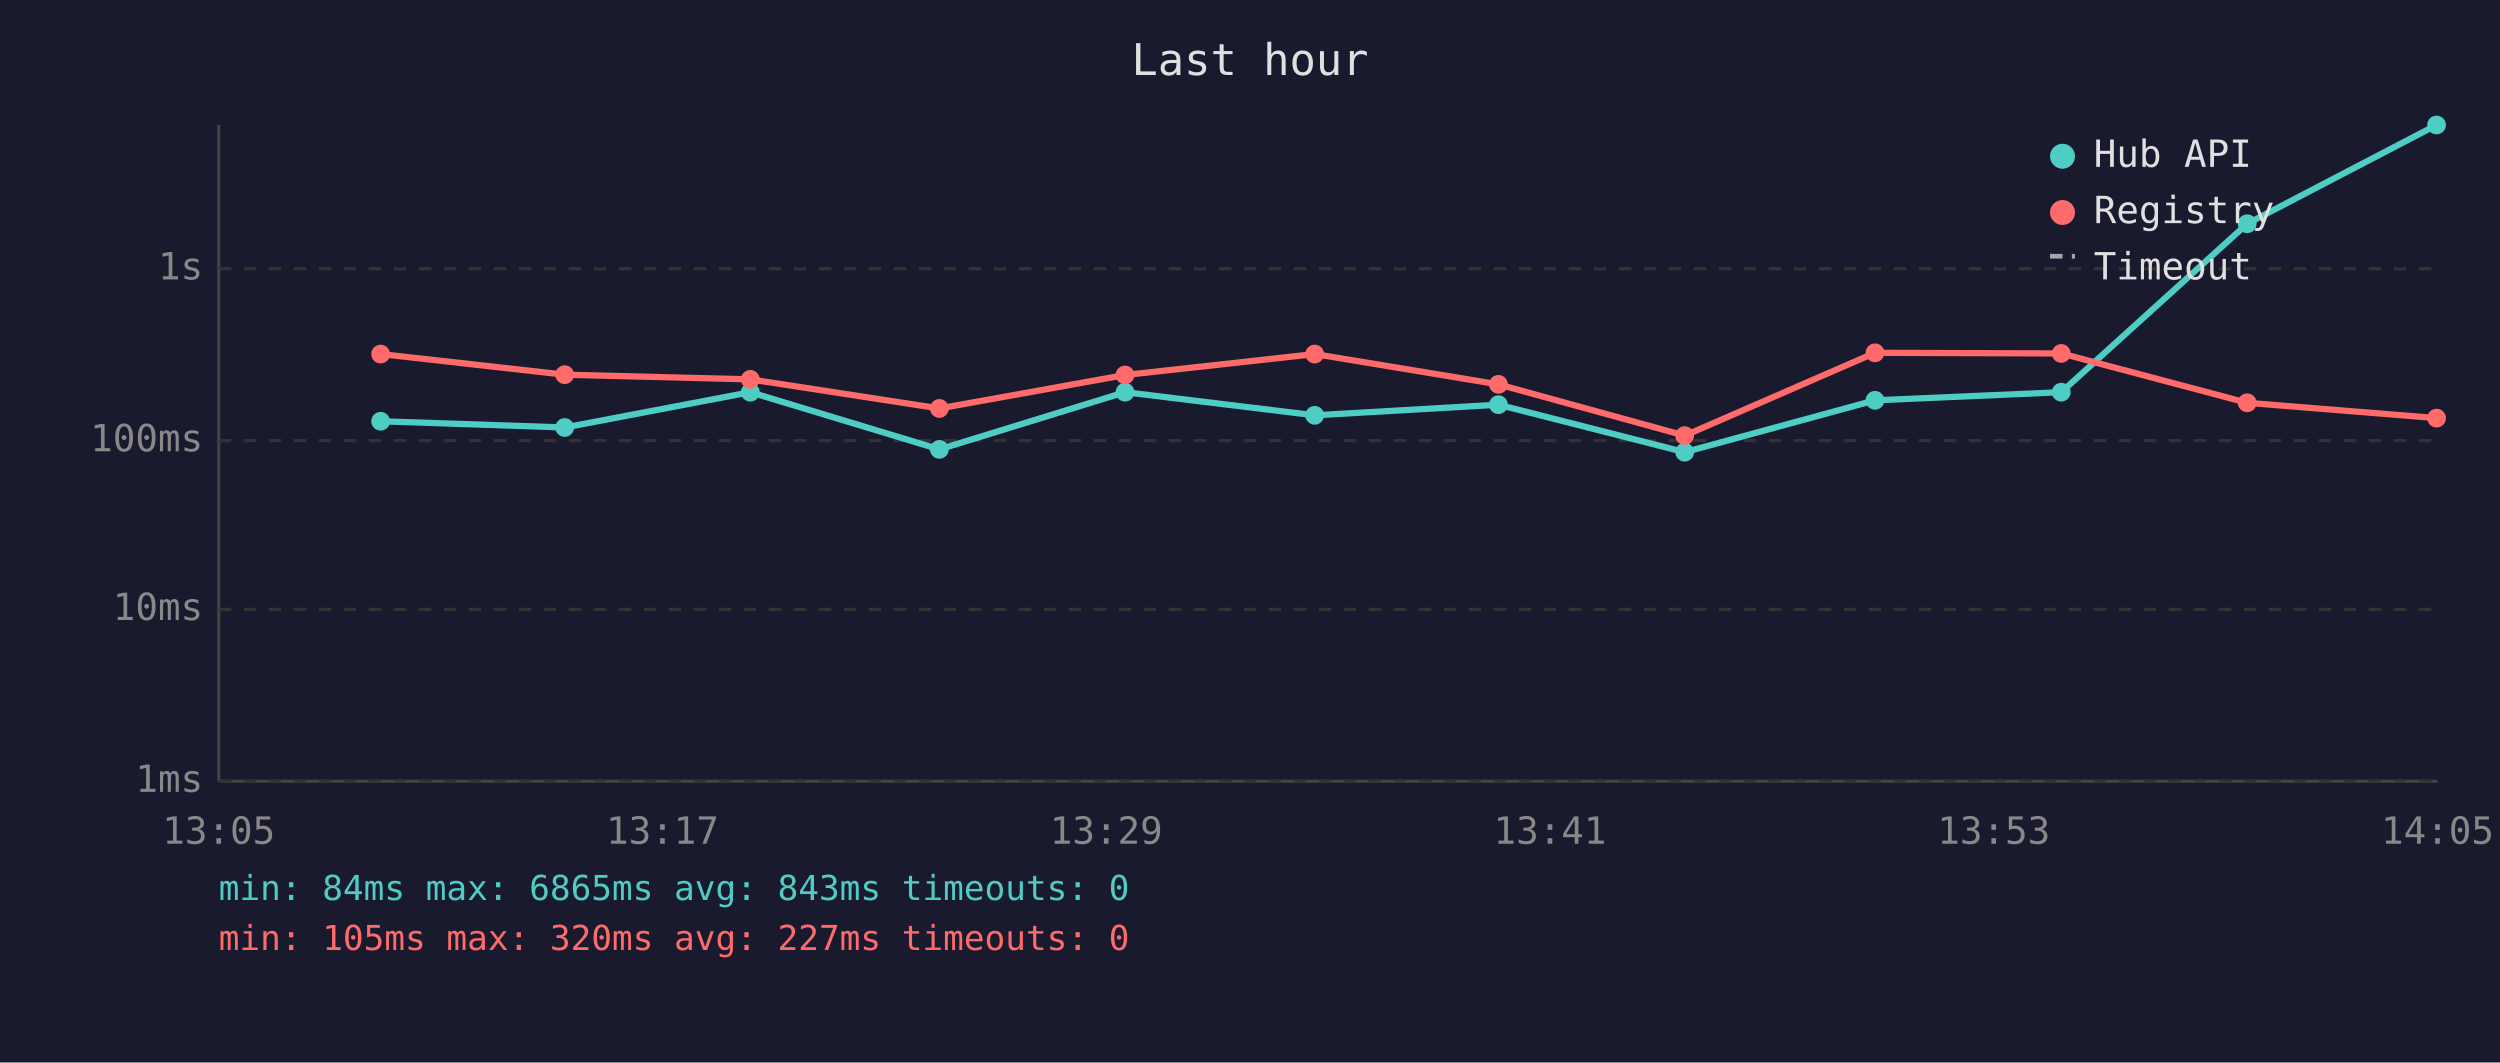
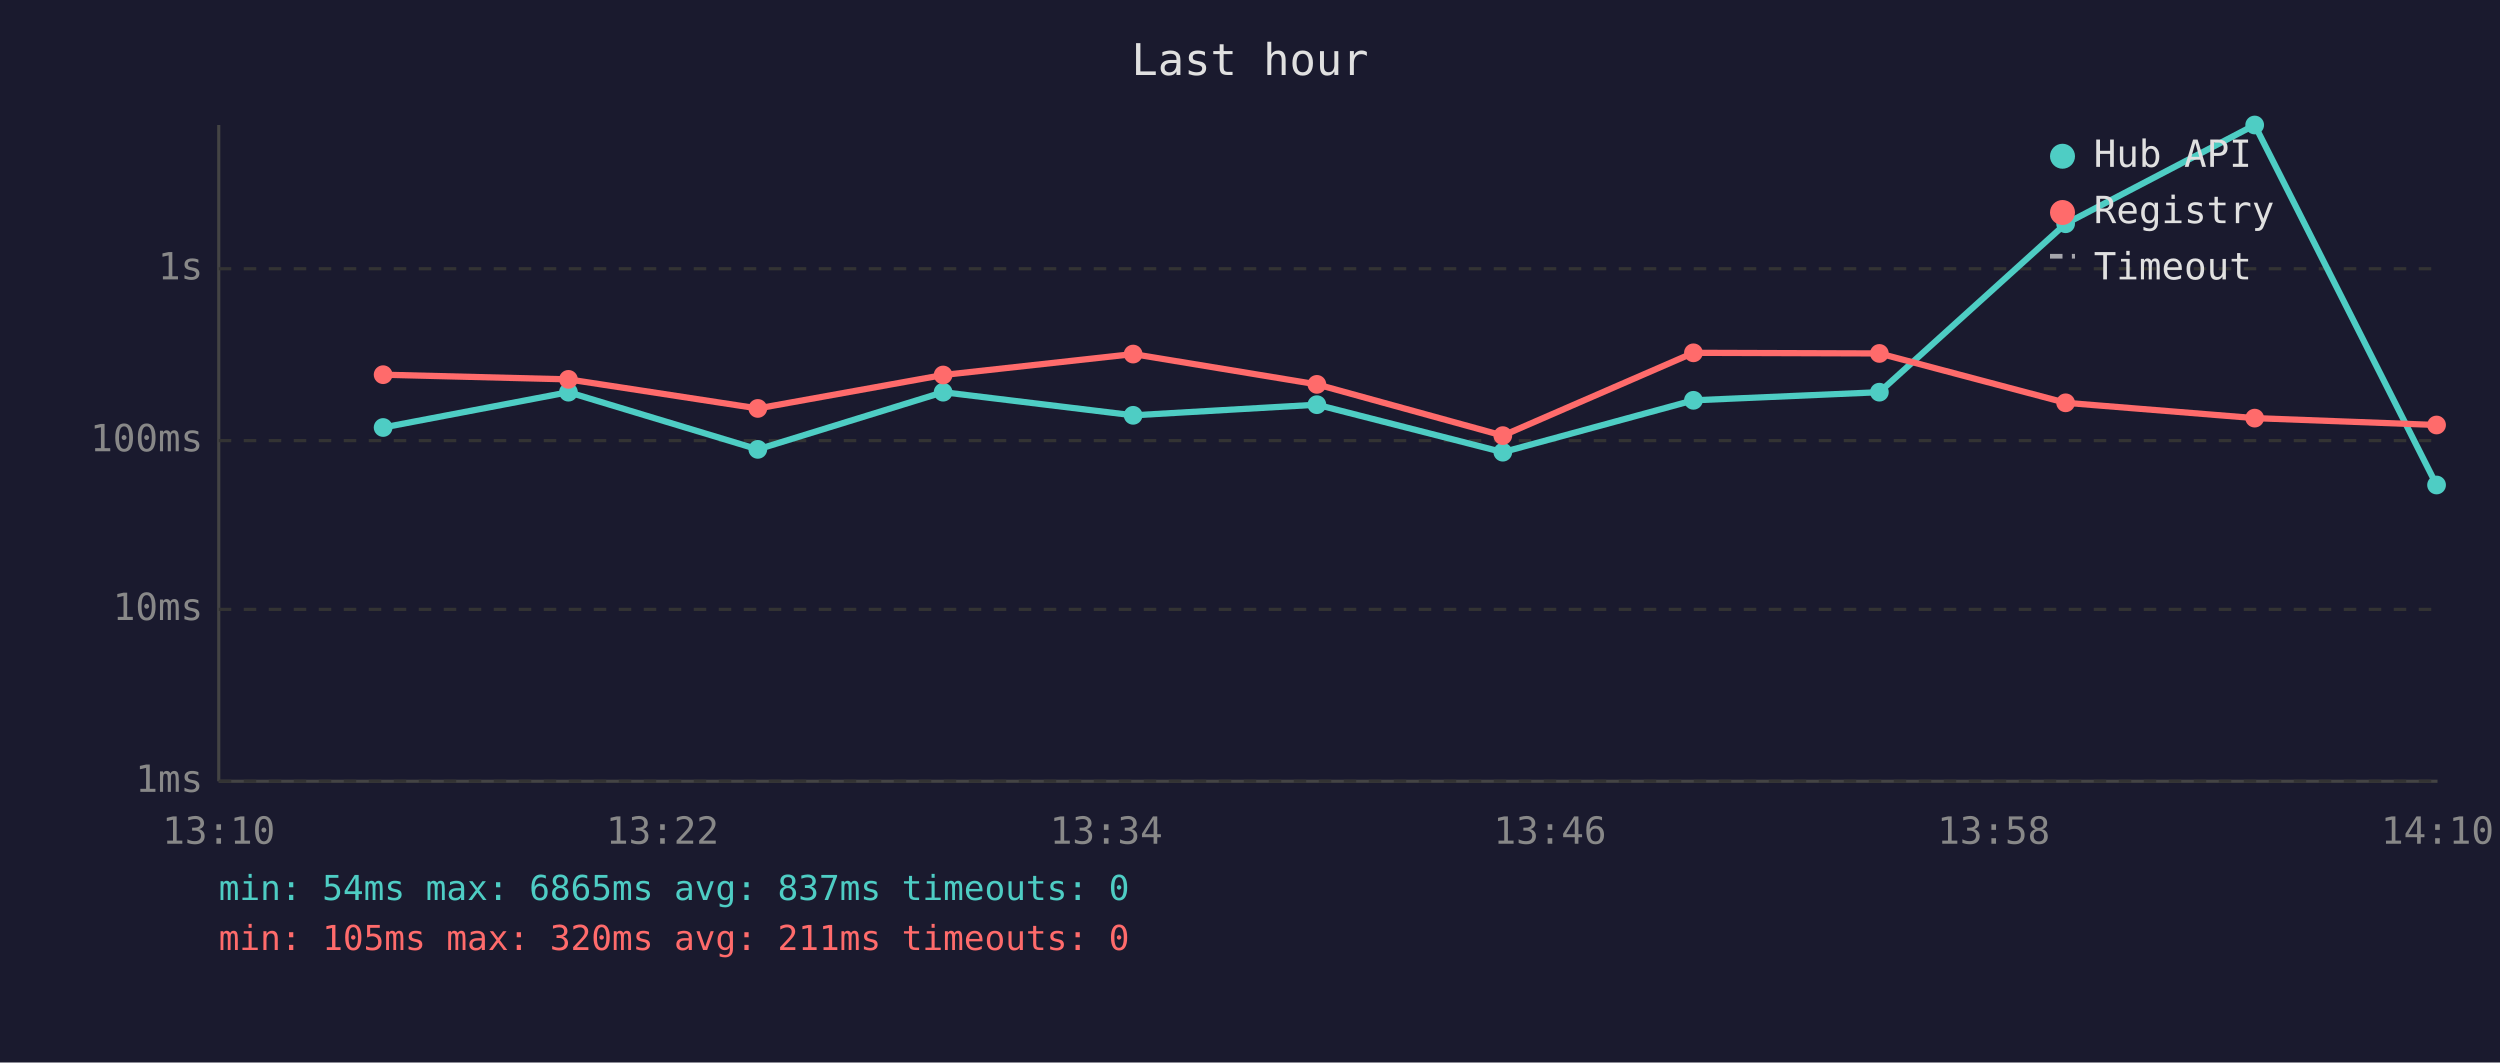
<svg xmlns="http://www.w3.org/2000/svg" viewBox="0 0 800 340" font-family="monospace" font-size="12">
  <rect width="800" height="340" fill="#1a1a2e" />
  <text x="400" y="24" fill="#e0e0e0" font-size="14" text-anchor="middle">Last hour</text>
  <line x1="70" y1="40" x2="70" y2="250" stroke="#444" stroke-width="1" />
  <line x1="70" y1="250" x2="780" y2="250" stroke="#444" stroke-width="1" />
  <line x1="70" y1="250" x2="780" y2="250" stroke="#333" stroke-width="1" stroke-dasharray="4" />
  <text x="65" y="250" fill="#888" text-anchor="end" dominant-baseline="middle">1ms</text>
  <line x1="70" y1="195" x2="780" y2="195" stroke="#333" stroke-width="1" stroke-dasharray="4" />
  <text x="65" y="195" fill="#888" text-anchor="end" dominant-baseline="middle">10ms</text>
  <line x1="70" y1="141" x2="780" y2="141" stroke="#333" stroke-width="1" stroke-dasharray="4" />
  <text x="65" y="141" fill="#888" text-anchor="end" dominant-baseline="middle">100ms</text>
  <line x1="70" y1="86" x2="780" y2="86" stroke="#333" stroke-width="1" stroke-dasharray="4" />
  <text x="65" y="86" fill="#888" text-anchor="end" dominant-baseline="middle">1s</text>
-   <text x="70" y="270" fill="#888" text-anchor="middle">13:05</text>
-   <text x="212" y="270" fill="#888" text-anchor="middle">13:17</text>
-   <text x="354" y="270" fill="#888" text-anchor="middle">13:29</text>
-   <text x="496" y="270" fill="#888" text-anchor="middle">13:41</text>
-   <text x="638" y="270" fill="#888" text-anchor="middle">13:53</text>
-   <text x="780" y="270" fill="#888" text-anchor="middle">14:05</text>
-   <polyline points="121.8,134.8 180.7,136.8 240.1,125.5 300.6,143.8 360.0,125.5 420.7,132.9 479.5,129.5 539.1,144.7 600.0,128.1 659.6,125.5 719.1,71.6 779.7,40.0" fill="none" stroke="#4ecdc4" stroke-width="2" opacity="1" />
-   <circle cx="121.8" cy="134.8" r="3" fill="#4ecdc4" />
-   <circle cx="180.7" cy="136.8" r="3" fill="#4ecdc4" />
-   <circle cx="240.1" cy="125.5" r="3" fill="#4ecdc4" />
-   <circle cx="300.6" cy="143.8" r="3" fill="#4ecdc4" />
-   <circle cx="360.0" cy="125.5" r="3" fill="#4ecdc4" />
-   <circle cx="420.7" cy="132.9" r="3" fill="#4ecdc4" />
-   <circle cx="479.5" cy="129.5" r="3" fill="#4ecdc4" />
-   <circle cx="539.1" cy="144.7" r="3" fill="#4ecdc4" />
-   <circle cx="600.0" cy="128.1" r="3" fill="#4ecdc4" />
-   <circle cx="659.6" cy="125.5" r="3" fill="#4ecdc4" />
-   <circle cx="719.1" cy="71.6" r="3" fill="#4ecdc4" />
-   <circle cx="779.7" cy="40.0" r="3" fill="#4ecdc4" />
-   <polyline points="121.8,113.3 180.7,119.9 240.1,121.4 300.6,130.7 360.0,120.0 420.7,113.3 479.5,123.0 539.1,139.4 600.0,112.9 659.6,113.1 719.1,128.9 779.7,133.8" fill="none" stroke="#ff6b6b" stroke-width="2" opacity="1" />
-   <circle cx="121.8" cy="113.3" r="3" fill="#ff6b6b" />
-   <circle cx="180.7" cy="119.9" r="3" fill="#ff6b6b" />
-   <circle cx="240.1" cy="121.4" r="3" fill="#ff6b6b" />
-   <circle cx="300.6" cy="130.7" r="3" fill="#ff6b6b" />
-   <circle cx="360.0" cy="120.0" r="3" fill="#ff6b6b" />
-   <circle cx="420.7" cy="113.3" r="3" fill="#ff6b6b" />
-   <circle cx="479.5" cy="123.0" r="3" fill="#ff6b6b" />
-   <circle cx="539.1" cy="139.4" r="3" fill="#ff6b6b" />
-   <circle cx="600.0" cy="112.9" r="3" fill="#ff6b6b" />
-   <circle cx="659.6" cy="113.1" r="3" fill="#ff6b6b" />
-   <circle cx="719.1" cy="128.9" r="3" fill="#ff6b6b" />
-   <circle cx="779.7" cy="133.8" r="3" fill="#ff6b6b" />
+   <text x="70" y="270" fill="#888" text-anchor="middle">13:10</text>
+   <text x="212" y="270" fill="#888" text-anchor="middle">13:22</text>
+   <text x="354" y="270" fill="#888" text-anchor="middle">13:34</text>
+   <text x="496" y="270" fill="#888" text-anchor="middle">13:46</text>
+   <text x="638" y="270" fill="#888" text-anchor="middle">13:58</text>
+   <text x="780" y="270" fill="#888" text-anchor="middle">14:10</text>
+   <polyline points="122.6,136.8 181.9,125.5 242.5,143.8 301.8,125.5 362.6,132.9 421.4,129.5 480.9,144.7 541.9,128.1 601.4,125.5 661.0,71.6 721.5,40.0 779.7,155.2" fill="none" stroke="#4ecdc4" stroke-width="2" opacity="1" />
+   <circle cx="122.6" cy="136.8" r="3" fill="#4ecdc4" />
+   <circle cx="181.9" cy="125.5" r="3" fill="#4ecdc4" />
+   <circle cx="242.5" cy="143.8" r="3" fill="#4ecdc4" />
+   <circle cx="301.8" cy="125.5" r="3" fill="#4ecdc4" />
+   <circle cx="362.6" cy="132.9" r="3" fill="#4ecdc4" />
+   <circle cx="421.4" cy="129.5" r="3" fill="#4ecdc4" />
+   <circle cx="480.9" cy="144.7" r="3" fill="#4ecdc4" />
+   <circle cx="541.9" cy="128.1" r="3" fill="#4ecdc4" />
+   <circle cx="601.4" cy="125.5" r="3" fill="#4ecdc4" />
+   <circle cx="661.0" cy="71.6" r="3" fill="#4ecdc4" />
+   <circle cx="721.5" cy="40.0" r="3" fill="#4ecdc4" />
+   <circle cx="779.7" cy="155.2" r="3" fill="#4ecdc4" />
+   <polyline points="122.6,119.9 181.9,121.4 242.5,130.7 301.8,120.0 362.6,113.3 421.4,123.0 480.9,139.4 541.9,112.9 601.4,113.1 661.0,128.9 721.5,133.8 779.7,136.0" fill="none" stroke="#ff6b6b" stroke-width="2" opacity="1" />
+   <circle cx="122.6" cy="119.9" r="3" fill="#ff6b6b" />
+   <circle cx="181.9" cy="121.4" r="3" fill="#ff6b6b" />
+   <circle cx="242.5" cy="130.7" r="3" fill="#ff6b6b" />
+   <circle cx="301.8" cy="120.0" r="3" fill="#ff6b6b" />
+   <circle cx="362.6" cy="113.3" r="3" fill="#ff6b6b" />
+   <circle cx="421.4" cy="123.0" r="3" fill="#ff6b6b" />
+   <circle cx="480.9" cy="139.4" r="3" fill="#ff6b6b" />
+   <circle cx="541.9" cy="112.9" r="3" fill="#ff6b6b" />
+   <circle cx="601.4" cy="113.1" r="3" fill="#ff6b6b" />
+   <circle cx="661.0" cy="128.9" r="3" fill="#ff6b6b" />
+   <circle cx="721.5" cy="133.8" r="3" fill="#ff6b6b" />
+   <circle cx="779.7" cy="136.0" r="3" fill="#ff6b6b" />
  <circle cx="660" cy="50" r="4" fill="#4ecdc4" />
  <text x="670" y="50" fill="#e0e0e0" dominant-baseline="middle">Hub API</text>
  <circle cx="660" cy="68" r="4" fill="#ff6b6b" />
  <text x="670" y="68" fill="#e0e0e0" dominant-baseline="middle">Registry</text>
  <line x1="656" y1="82" x2="664" y2="82" stroke="#e0e0e0" stroke-width="1.5" stroke-dasharray="4,3" opacity="0.7" />
  <text x="670" y="86" fill="#e0e0e0" dominant-baseline="middle">Timeout</text>
-   <text x="70" y="288" fill="#4ecdc4" font-size="11">min: 84ms  max: 6865ms  avg: 843ms  timeouts: 0</text>
-   <text x="70" y="304" fill="#ff6b6b" font-size="11">min: 105ms  max: 320ms  avg: 227ms  timeouts: 0</text>
+   <text x="70" y="288" fill="#4ecdc4" font-size="11">min: 54ms  max: 6865ms  avg: 837ms  timeouts: 0</text>
+   <text x="70" y="304" fill="#ff6b6b" font-size="11">min: 105ms  max: 320ms  avg: 211ms  timeouts: 0</text>
</svg>
